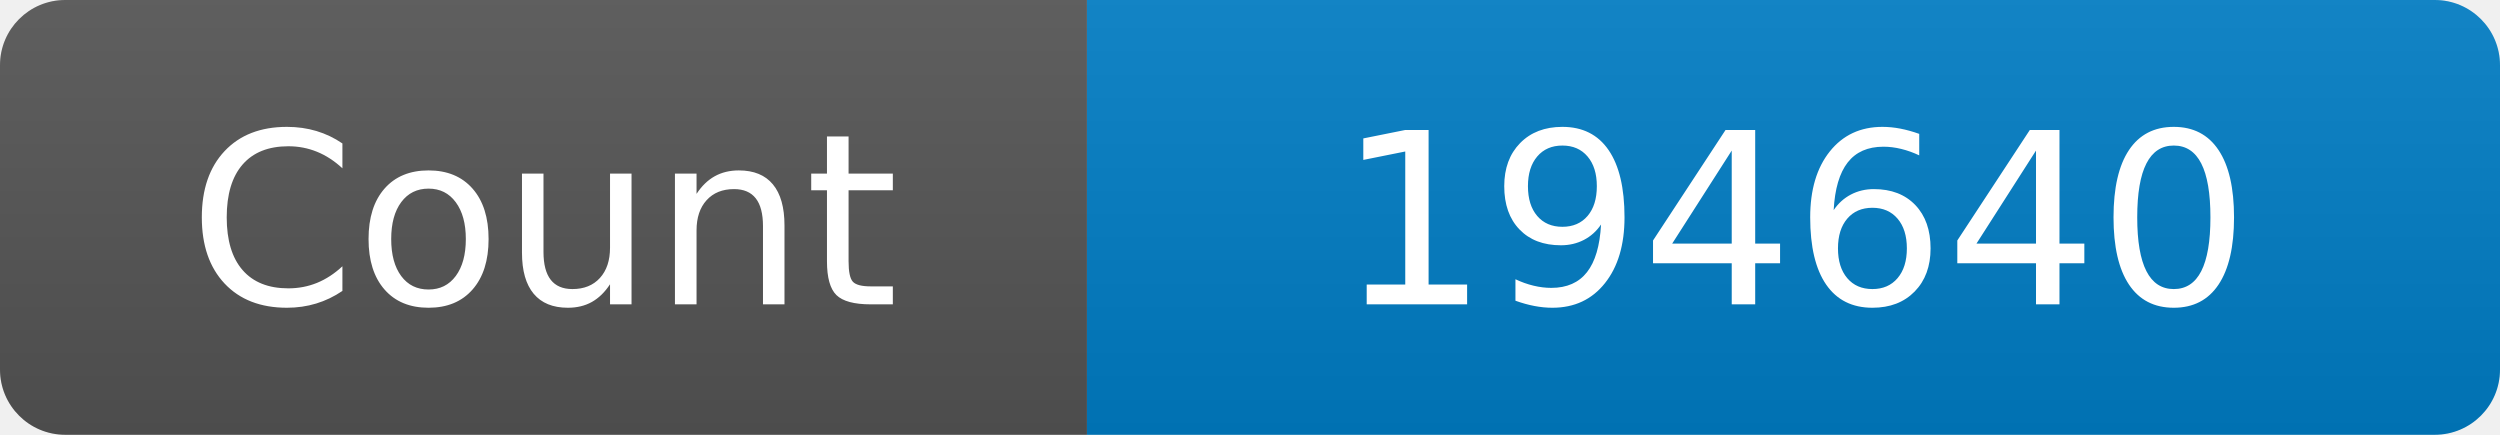
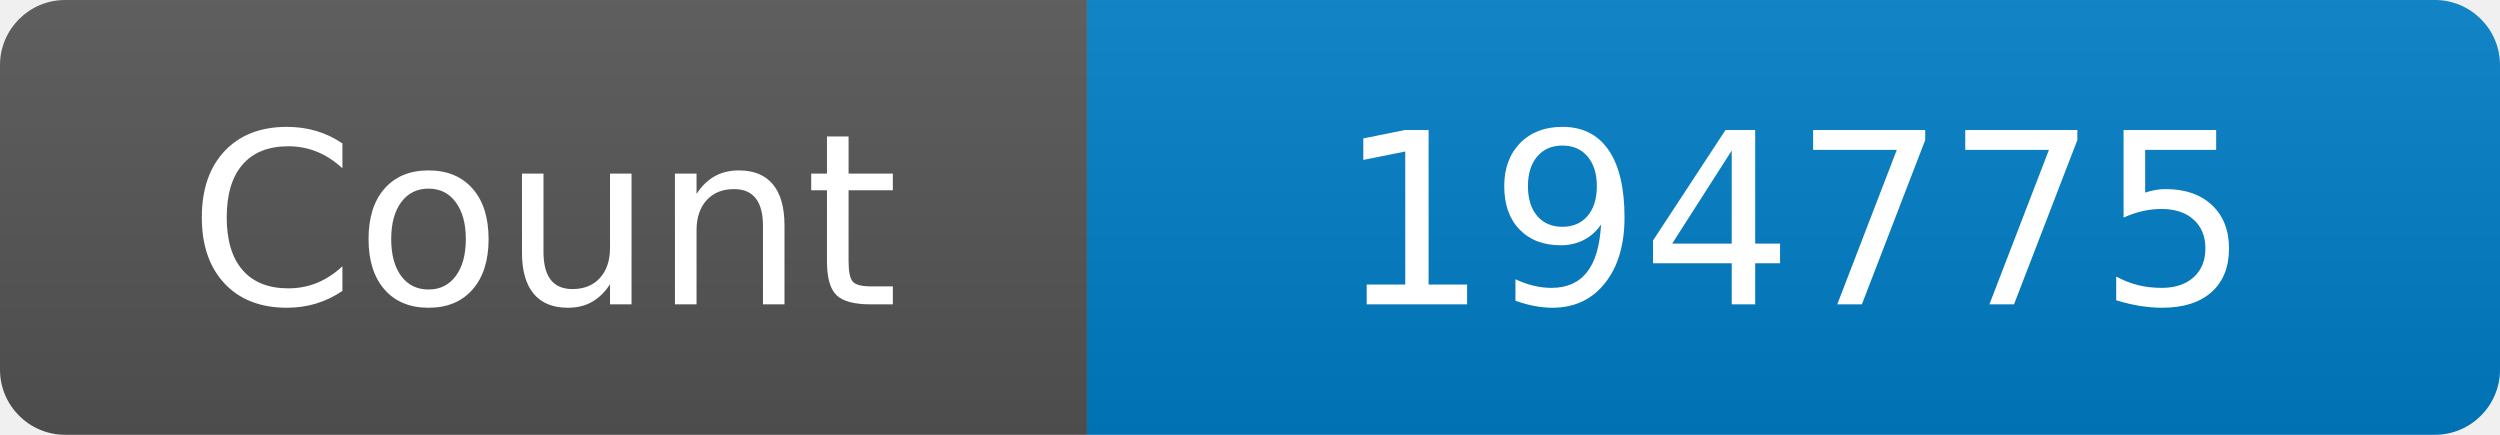
<svg xmlns="http://www.w3.org/2000/svg" width="115" height="20" role="img" aria-label="Maintained?: yes">
  <linearGradient id="s" x2="0" y2="100%">
    <stop offset="0" stop-color="#bbb" stop-opacity=".1" />
    <stop offset="1" stop-opacity=".1" />
  </linearGradient>
  <clipPath id="r">
    <rect width="115" height="20" rx="3" fill="#fff" />
  </clipPath>
  <g clip-path="url(#r)">
    <rect width="50" height="20" fill="#555" />
    <rect x="50" width="160" height="20" fill="#007ec6" />
    <rect width="115" height="20" fill="url(#s)" />
  </g>
  <g fill="#fff" text-anchor="middle" font-family="Verdana,Geneva,DejaVu Sans,sans-serif" font-size="110">
    <text x="250" y="140" transform="scale(.1)" fill="#fff">Count</text>
-     <text x="825" y="140" transform="scale(.1)" fill="#fff">194640</text>
+     <text x="825" y="140" transform="scale(.1)" fill="#fff">194775</text>
  </g>
</svg>
